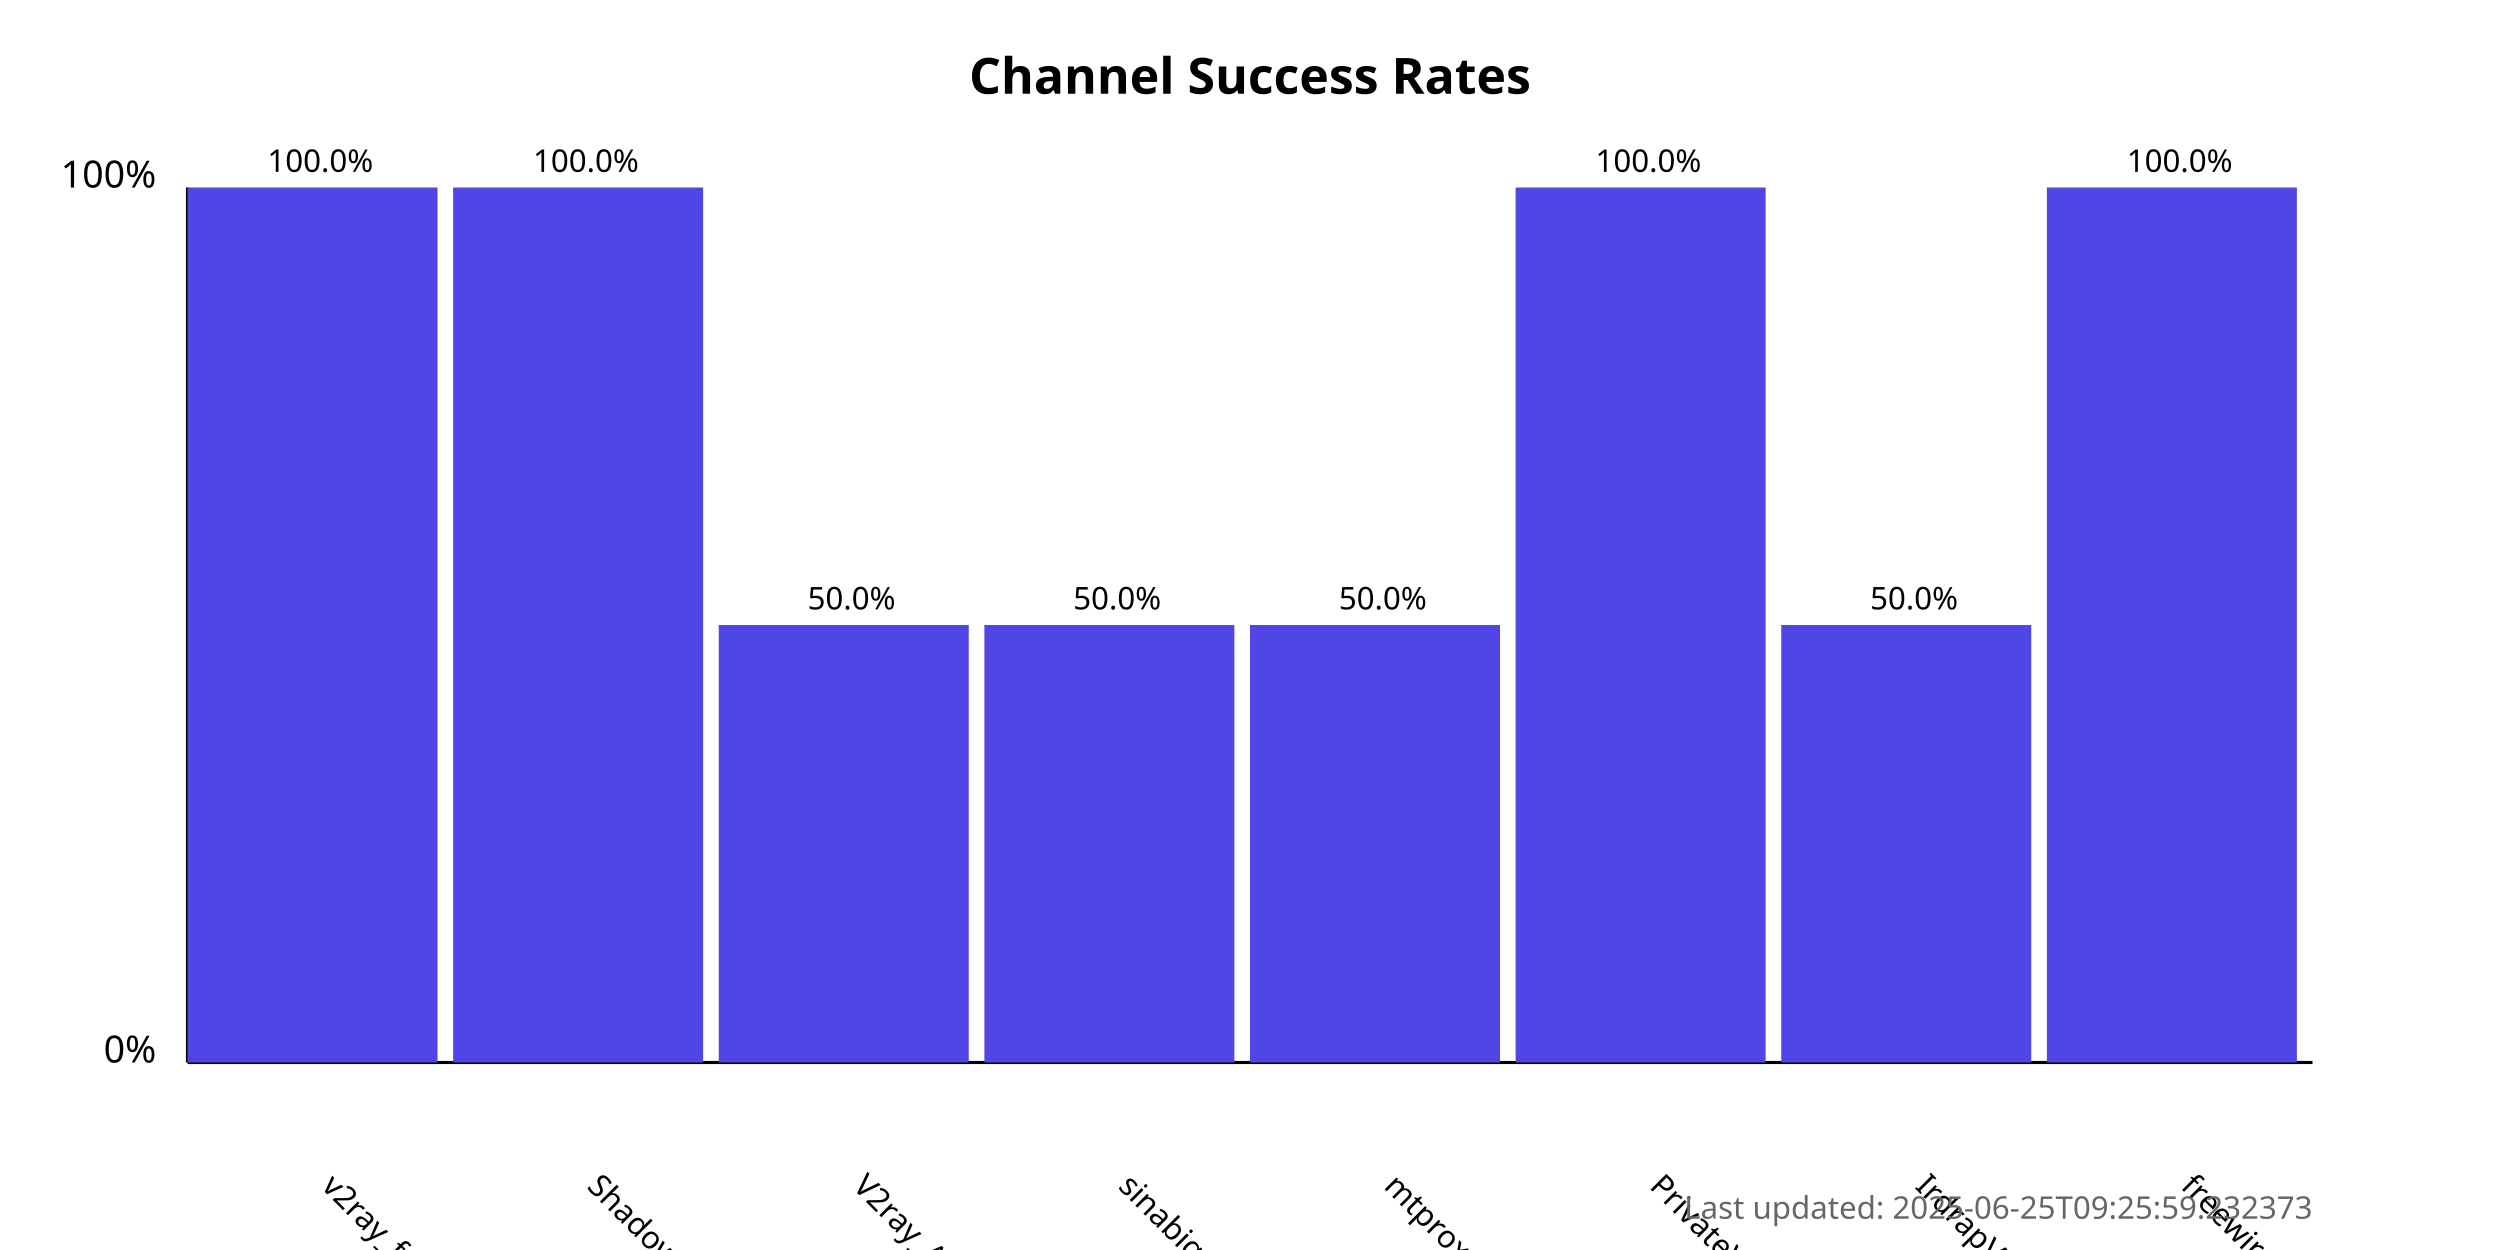
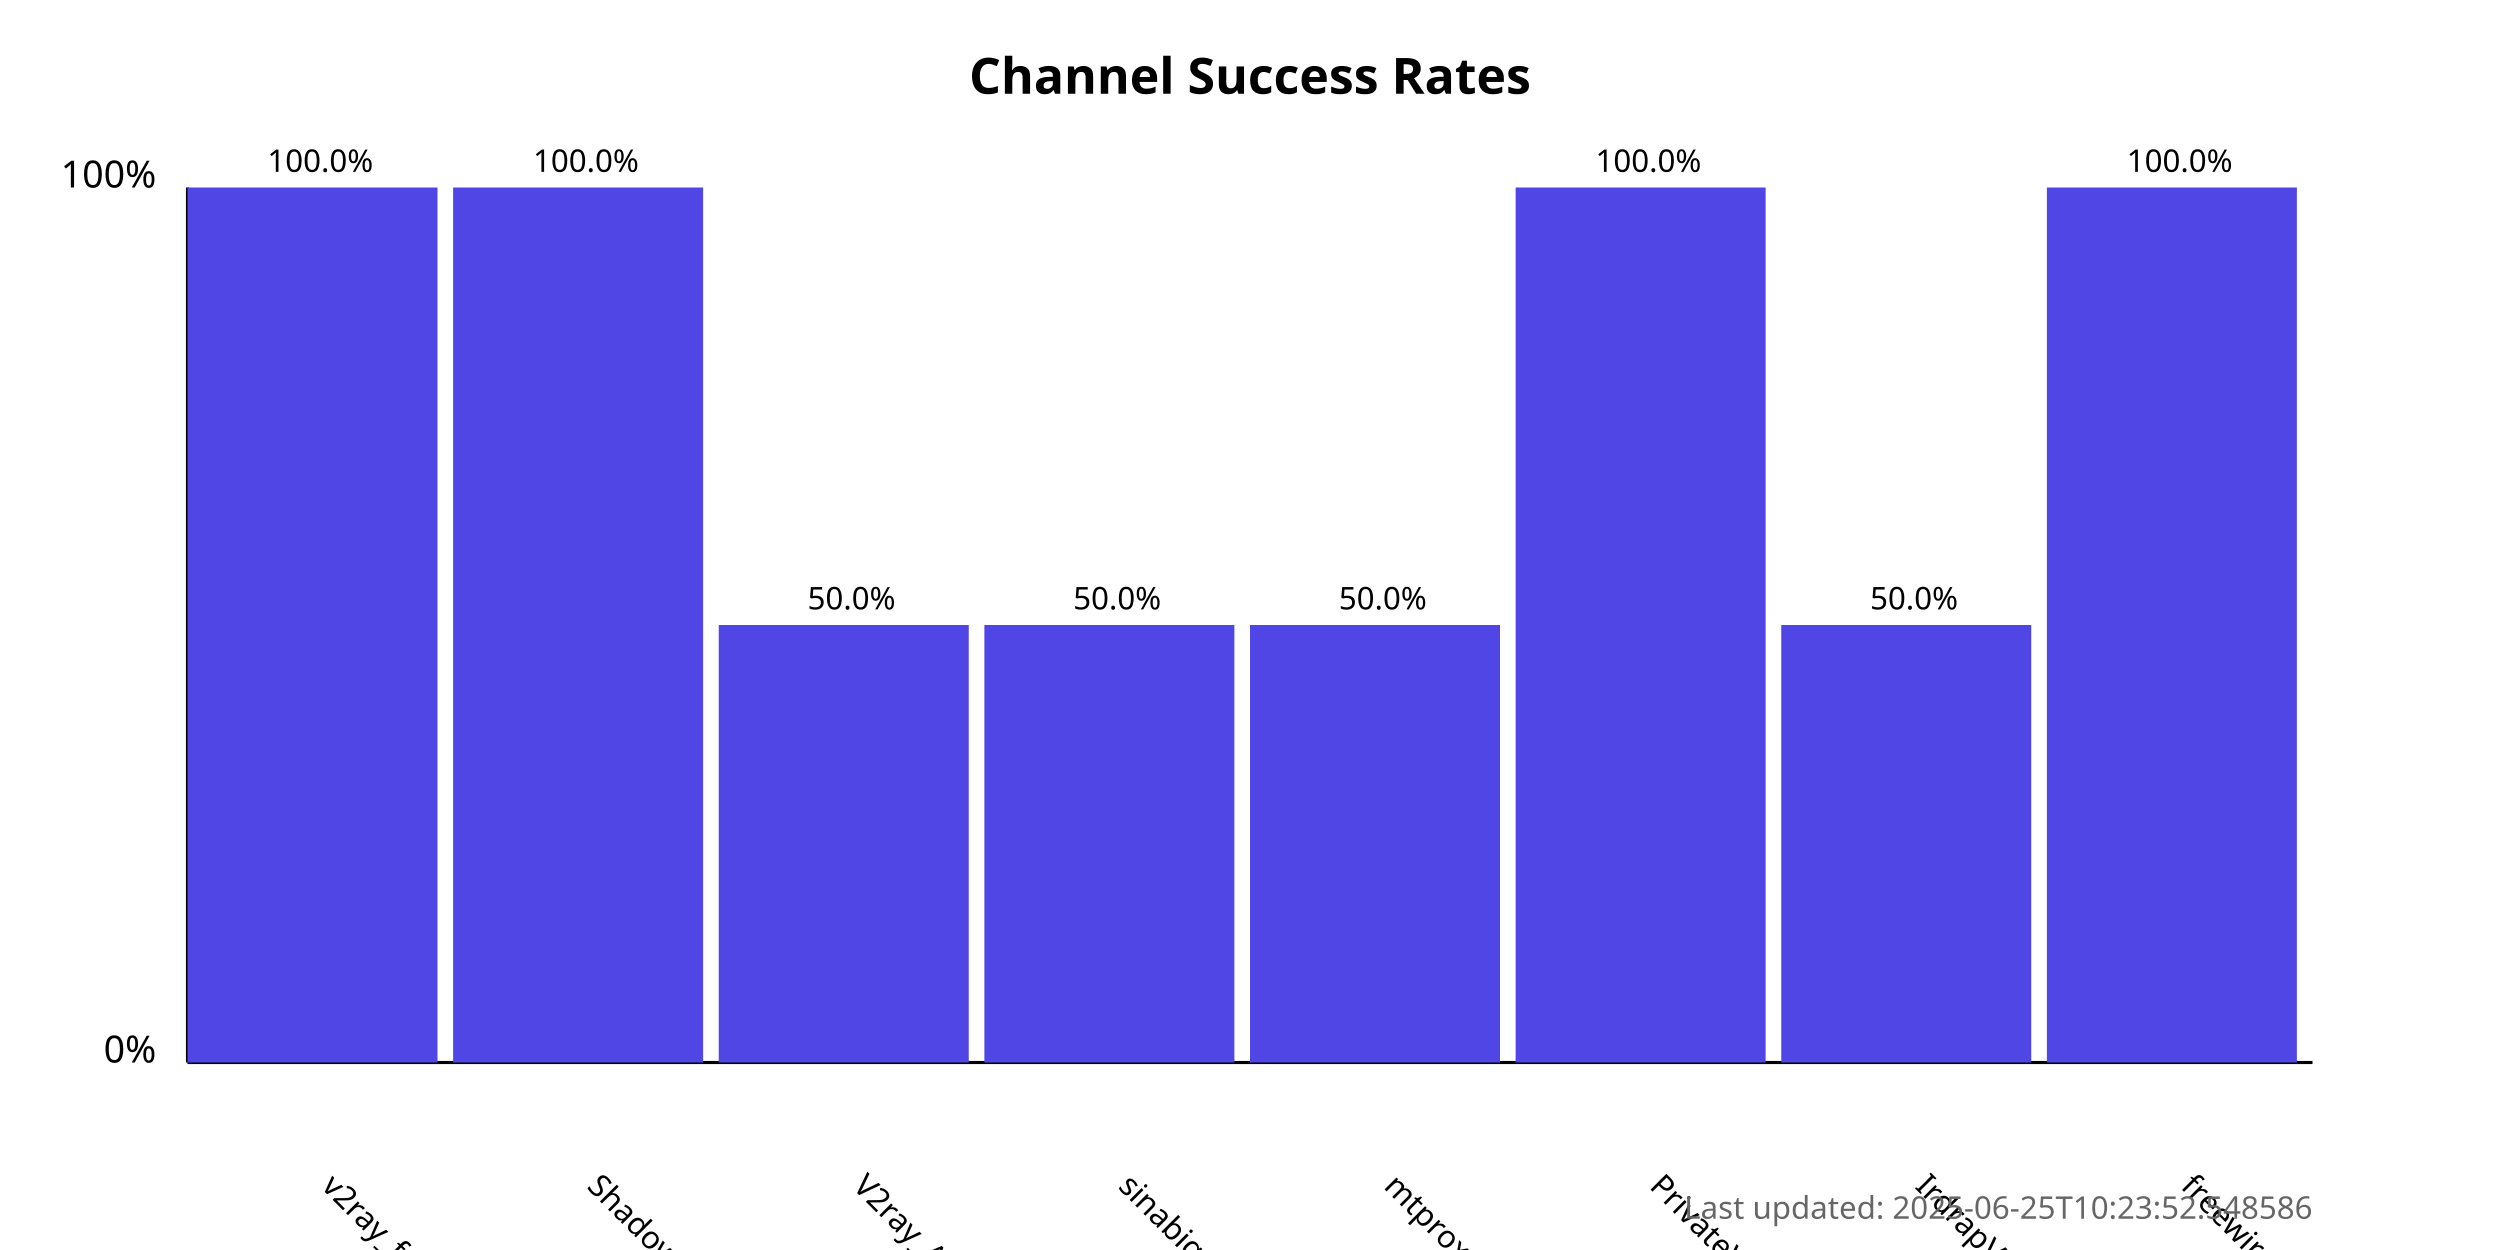
<svg xmlns="http://www.w3.org/2000/svg" width="800" height="400">
  <style>
            .chart-title { font: bold 16px sans-serif; }
            .axis-label { font: 12px sans-serif; }
            .tick-label { font: 10px sans-serif; }
            .bar { fill: #4f46e5; }
            .bar:hover { fill: #6366f1; }
            .timestamp { font: 10px sans-serif; fill: #666; }
        </style>
  <text x="400.0" y="30" text-anchor="middle" class="chart-title">
            Channel Success Rates
        </text>
  <line x1="60" y1="340" x2="60" y2="60" stroke="black" stroke-width="1" />
  <line x1="60" y1="340" x2="740" y2="340" stroke="black" stroke-width="1" />
  <text x="50" y="340" text-anchor="end" class="axis-label">0%</text>
  <text x="50" y="60" text-anchor="end" class="axis-label">100%</text>
  <g>
    <rect x="60" y="60.0" width="80.0" height="280.0" class="bar" />
    <text x="102.5" y="380" transform="rotate(45, 102.5, 380)" text-anchor="start" class="tick-label">
                v2ray_free_conf
            </text>
    <text x="102.5" y="55.0" text-anchor="middle" class="tick-label">
                100.0%
            </text>
  </g>
  <g>
    <rect x="145.0" y="60.0" width="80.0" height="280.0" class="bar" />
    <text x="187.5" y="380" transform="rotate(45, 187.5, 380)" text-anchor="start" class="tick-label">
                ShadowProxy66
            </text>
    <text x="187.5" y="55.0" text-anchor="middle" class="tick-label">
                100.0%
            </text>
  </g>
  <g>
    <rect x="230.0" y="200.0" width="80.0" height="140.0" class="bar" />
    <text x="272.5" y="380" transform="rotate(45, 272.5, 380)" text-anchor="start" class="tick-label">
                V2ray_Alpha
            </text>
    <text x="272.5" y="195.0" text-anchor="middle" class="tick-label">
                50.0%
            </text>
  </g>
  <g>
    <rect x="315.0" y="200.0" width="80.0" height="140.0" class="bar" />
    <text x="357.5" y="380" transform="rotate(45, 357.5, 380)" text-anchor="start" class="tick-label">
                sinabigo
            </text>
    <text x="357.5" y="195.0" text-anchor="middle" class="tick-label">
                50.0%
            </text>
  </g>
  <g>
    <rect x="400.0" y="200.0" width="80.0" height="140.0" class="bar" />
    <text x="442.5" y="380" transform="rotate(45, 442.5, 380)" text-anchor="start" class="tick-label">
                mtproxy_lists
            </text>
    <text x="442.5" y="195.0" text-anchor="middle" class="tick-label">
                50.0%
            </text>
  </g>
  <g>
    <rect x="485.0" y="60.0" width="80.0" height="280.0" class="bar" />
    <text x="527.5" y="380" transform="rotate(45, 527.5, 380)" text-anchor="start" class="tick-label">
                PrivateVPNs
            </text>
    <text x="527.5" y="55.0" text-anchor="middle" class="tick-label">
                100.0%
            </text>
  </g>
  <g>
    <rect x="570.0" y="200.0" width="80.0" height="140.0" class="bar" />
    <text x="612.5" y="380" transform="rotate(45, 612.5, 380)" text-anchor="start" class="tick-label">
                IrdrapVPNnews
            </text>
    <text x="612.5" y="195.0" text-anchor="middle" class="tick-label">
                50.0%
            </text>
  </g>
  <g>
    <rect x="655.0" y="60.0" width="80.0" height="280.0" class="bar" />
    <text x="697.5" y="380" transform="rotate(45, 697.5, 380)" text-anchor="start" class="tick-label">
                freewireguard
            </text>
    <text x="697.5" y="55.0" text-anchor="middle" class="tick-label">
                100.0%
            </text>
  </g>
  <text x="740" y="390" text-anchor="end" class="timestamp">
-             Last updated: 2025-06-25T09:25:59.232373
+             Last updated: 2025-06-25T10:23:52.548586
        </text>
</svg>
